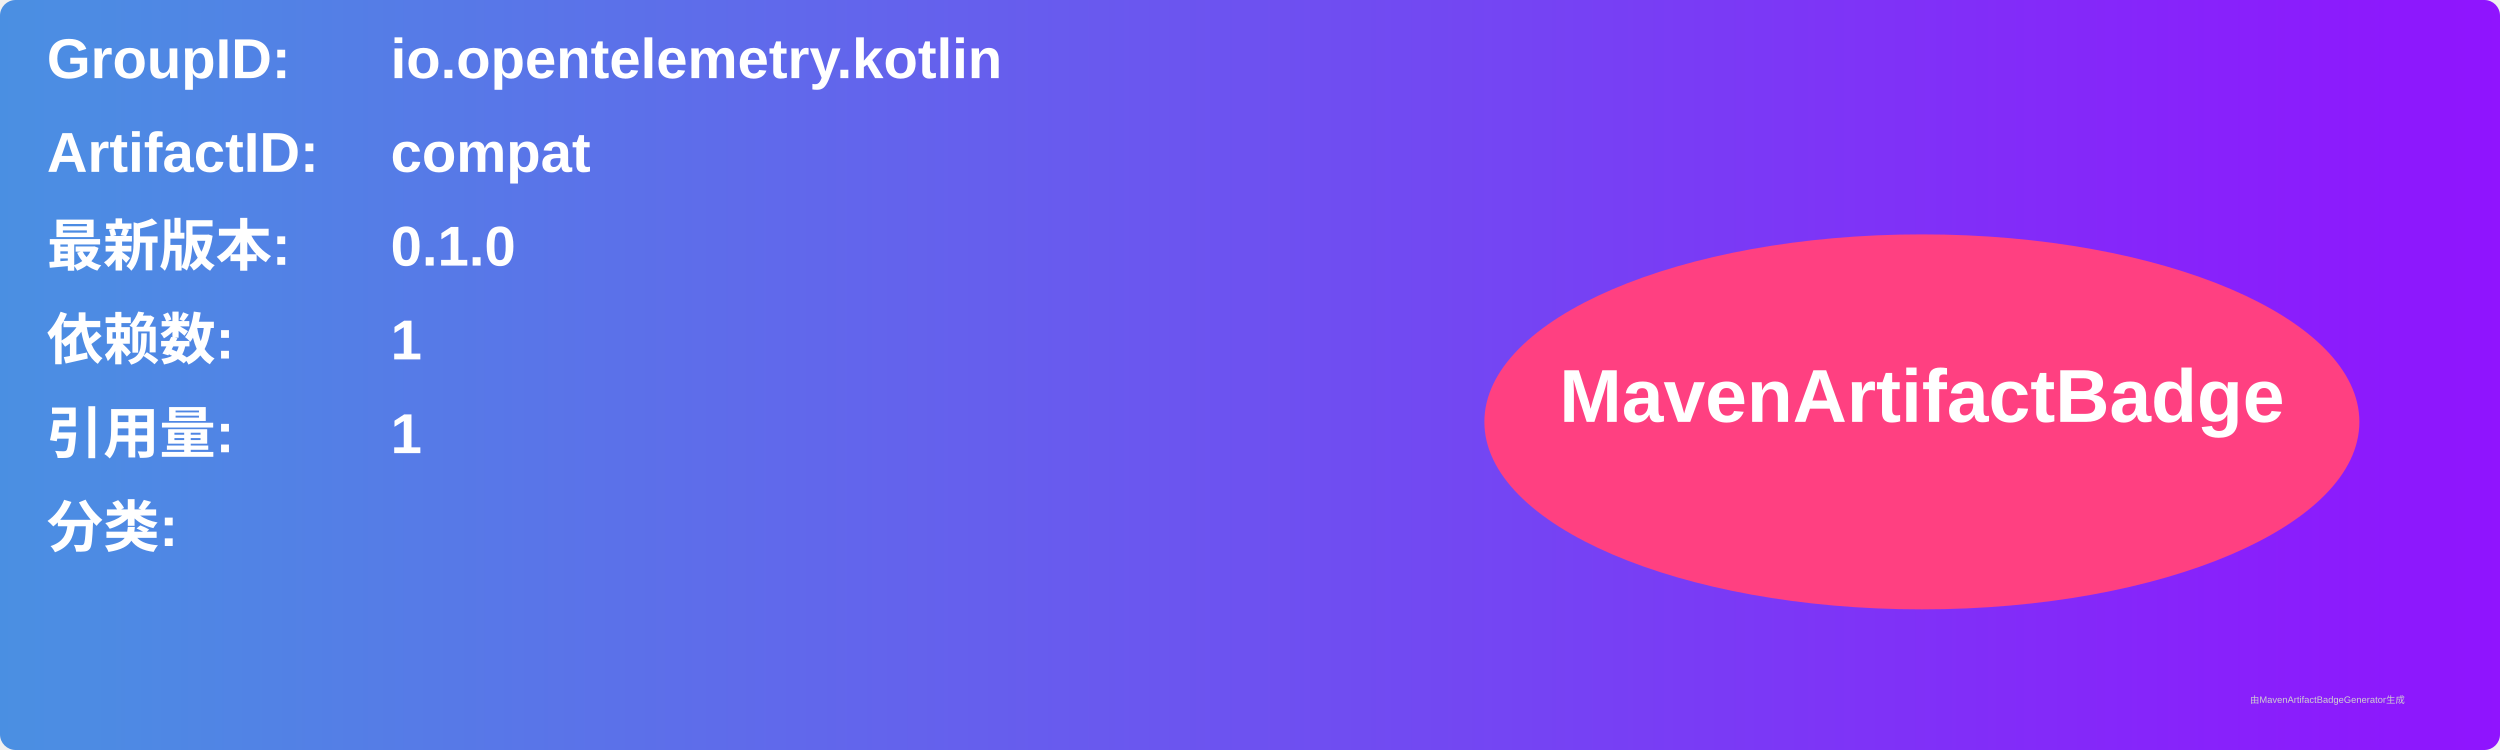
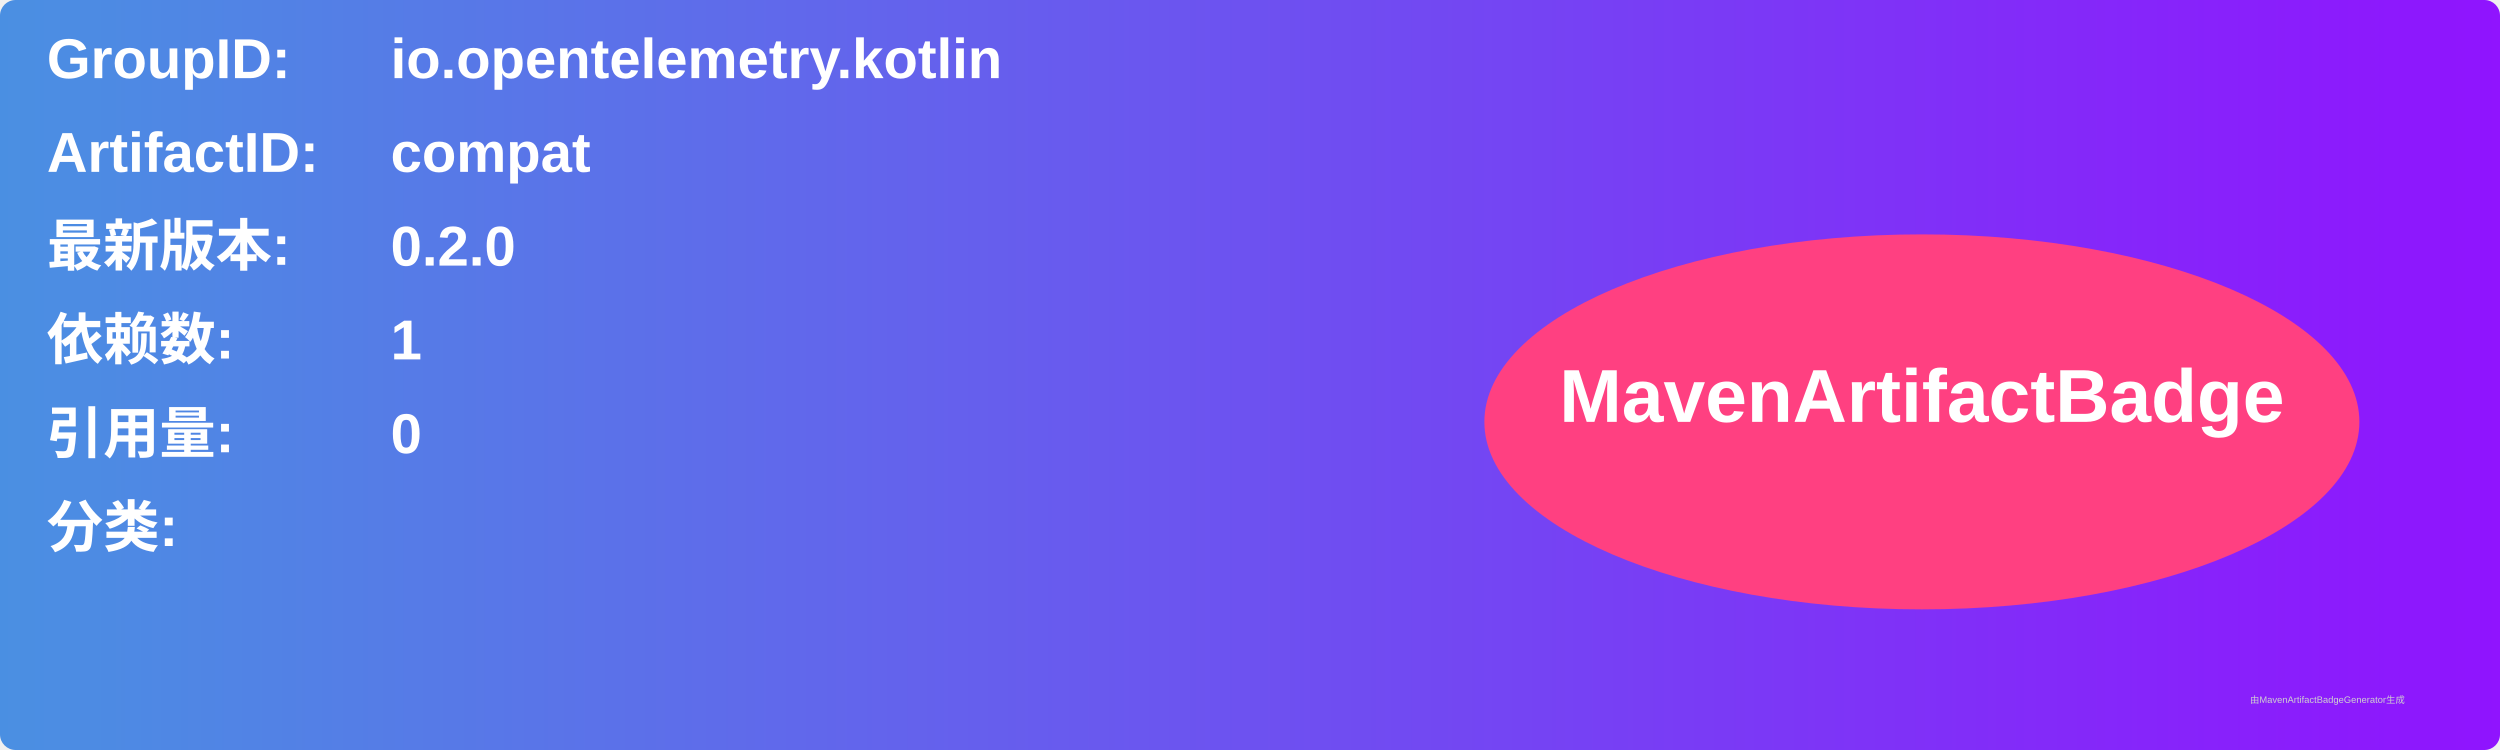
<svg xmlns="http://www.w3.org/2000/svg" width="800" height="240" viewBox="0 0 800 240">
  <linearGradient id="grad" x1="0%" y1="0%" x2="100%" y2="0%">
    <stop offset="0%" stop-color="#4a90e2" />
    <stop offset="100%" stop-color="#9013fe" />
  </linearGradient>
  <rect width="100%" height="100%" rx="5" ry="5" fill="url(#grad)" />
  <g transform="translate(15, 15)">
    <text x="0" y="10" font-family="Arial" font-size="18" fill="white" font-weight="bold" width="260">GroupID:</text>
    <text x="110" y="10" font-family="Arial" font-size="18" fill="white" font-weight="bold" width="460">io.opentelemetry.kotlin</text>
    <text x="0" y="40" font-family="Arial" font-size="18" fill="white" font-weight="bold" width="260">ArtifactID:</text>
    <text x="110" y="40" font-family="Arial" font-size="18" fill="white" font-weight="bold" width="460">compat</text>
    <text x="0" y="70" font-family="Arial" font-size="18" fill="white" font-weight="bold">最新版本:</text>
    <text x="110" y="70" font-family="Arial" font-size="18" fill="white" font-weight="bold">
-       <tspan font-weight="bold">0.1.0</tspan>
+       <tspan font-weight="bold">0.2.0</tspan>
    </text>
    <text x="0" y="100" font-family="Arial" font-size="18" fill="white" font-weight="bold">依赖数: </text>
    <text x="110" y="100" font-family="Arial" font-size="18" fill="white">
      <tspan font-weight="bold">1</tspan>
    </text>
    <text x="0" y="130" font-family="Arial" font-size="18" fill="white" font-weight="bold">引用量: </text>
    <text x="110" y="130" font-family="Arial" font-size="18" fill="white">
-       <tspan font-weight="bold">1</tspan>
+       <tspan font-weight="bold">0</tspan>
    </text>
    <text x="0" y="160" font-family="Arial" font-size="18" fill="white" font-weight="bold">分类:</text>
    <text x="10" y="190" font-family="Arial" font-size="10" fill="white">
      <tspan font-weight="bold" />
    </text>
    <ellipse cx="600" cy="120" rx="140" ry="60" fill="#ff4081" />
    <text x="600" y="120" text-anchor="middle" font-family="Arial" font-size="24" fill="white" font-weight="bold">MavenArtifactBadge</text>
  </g>
  <text x="720" y="225" font-family="Arial" font-size="3" fill="#d0d0d0">由MavenArtifactBadgeGenerator生成</text>
</svg>
